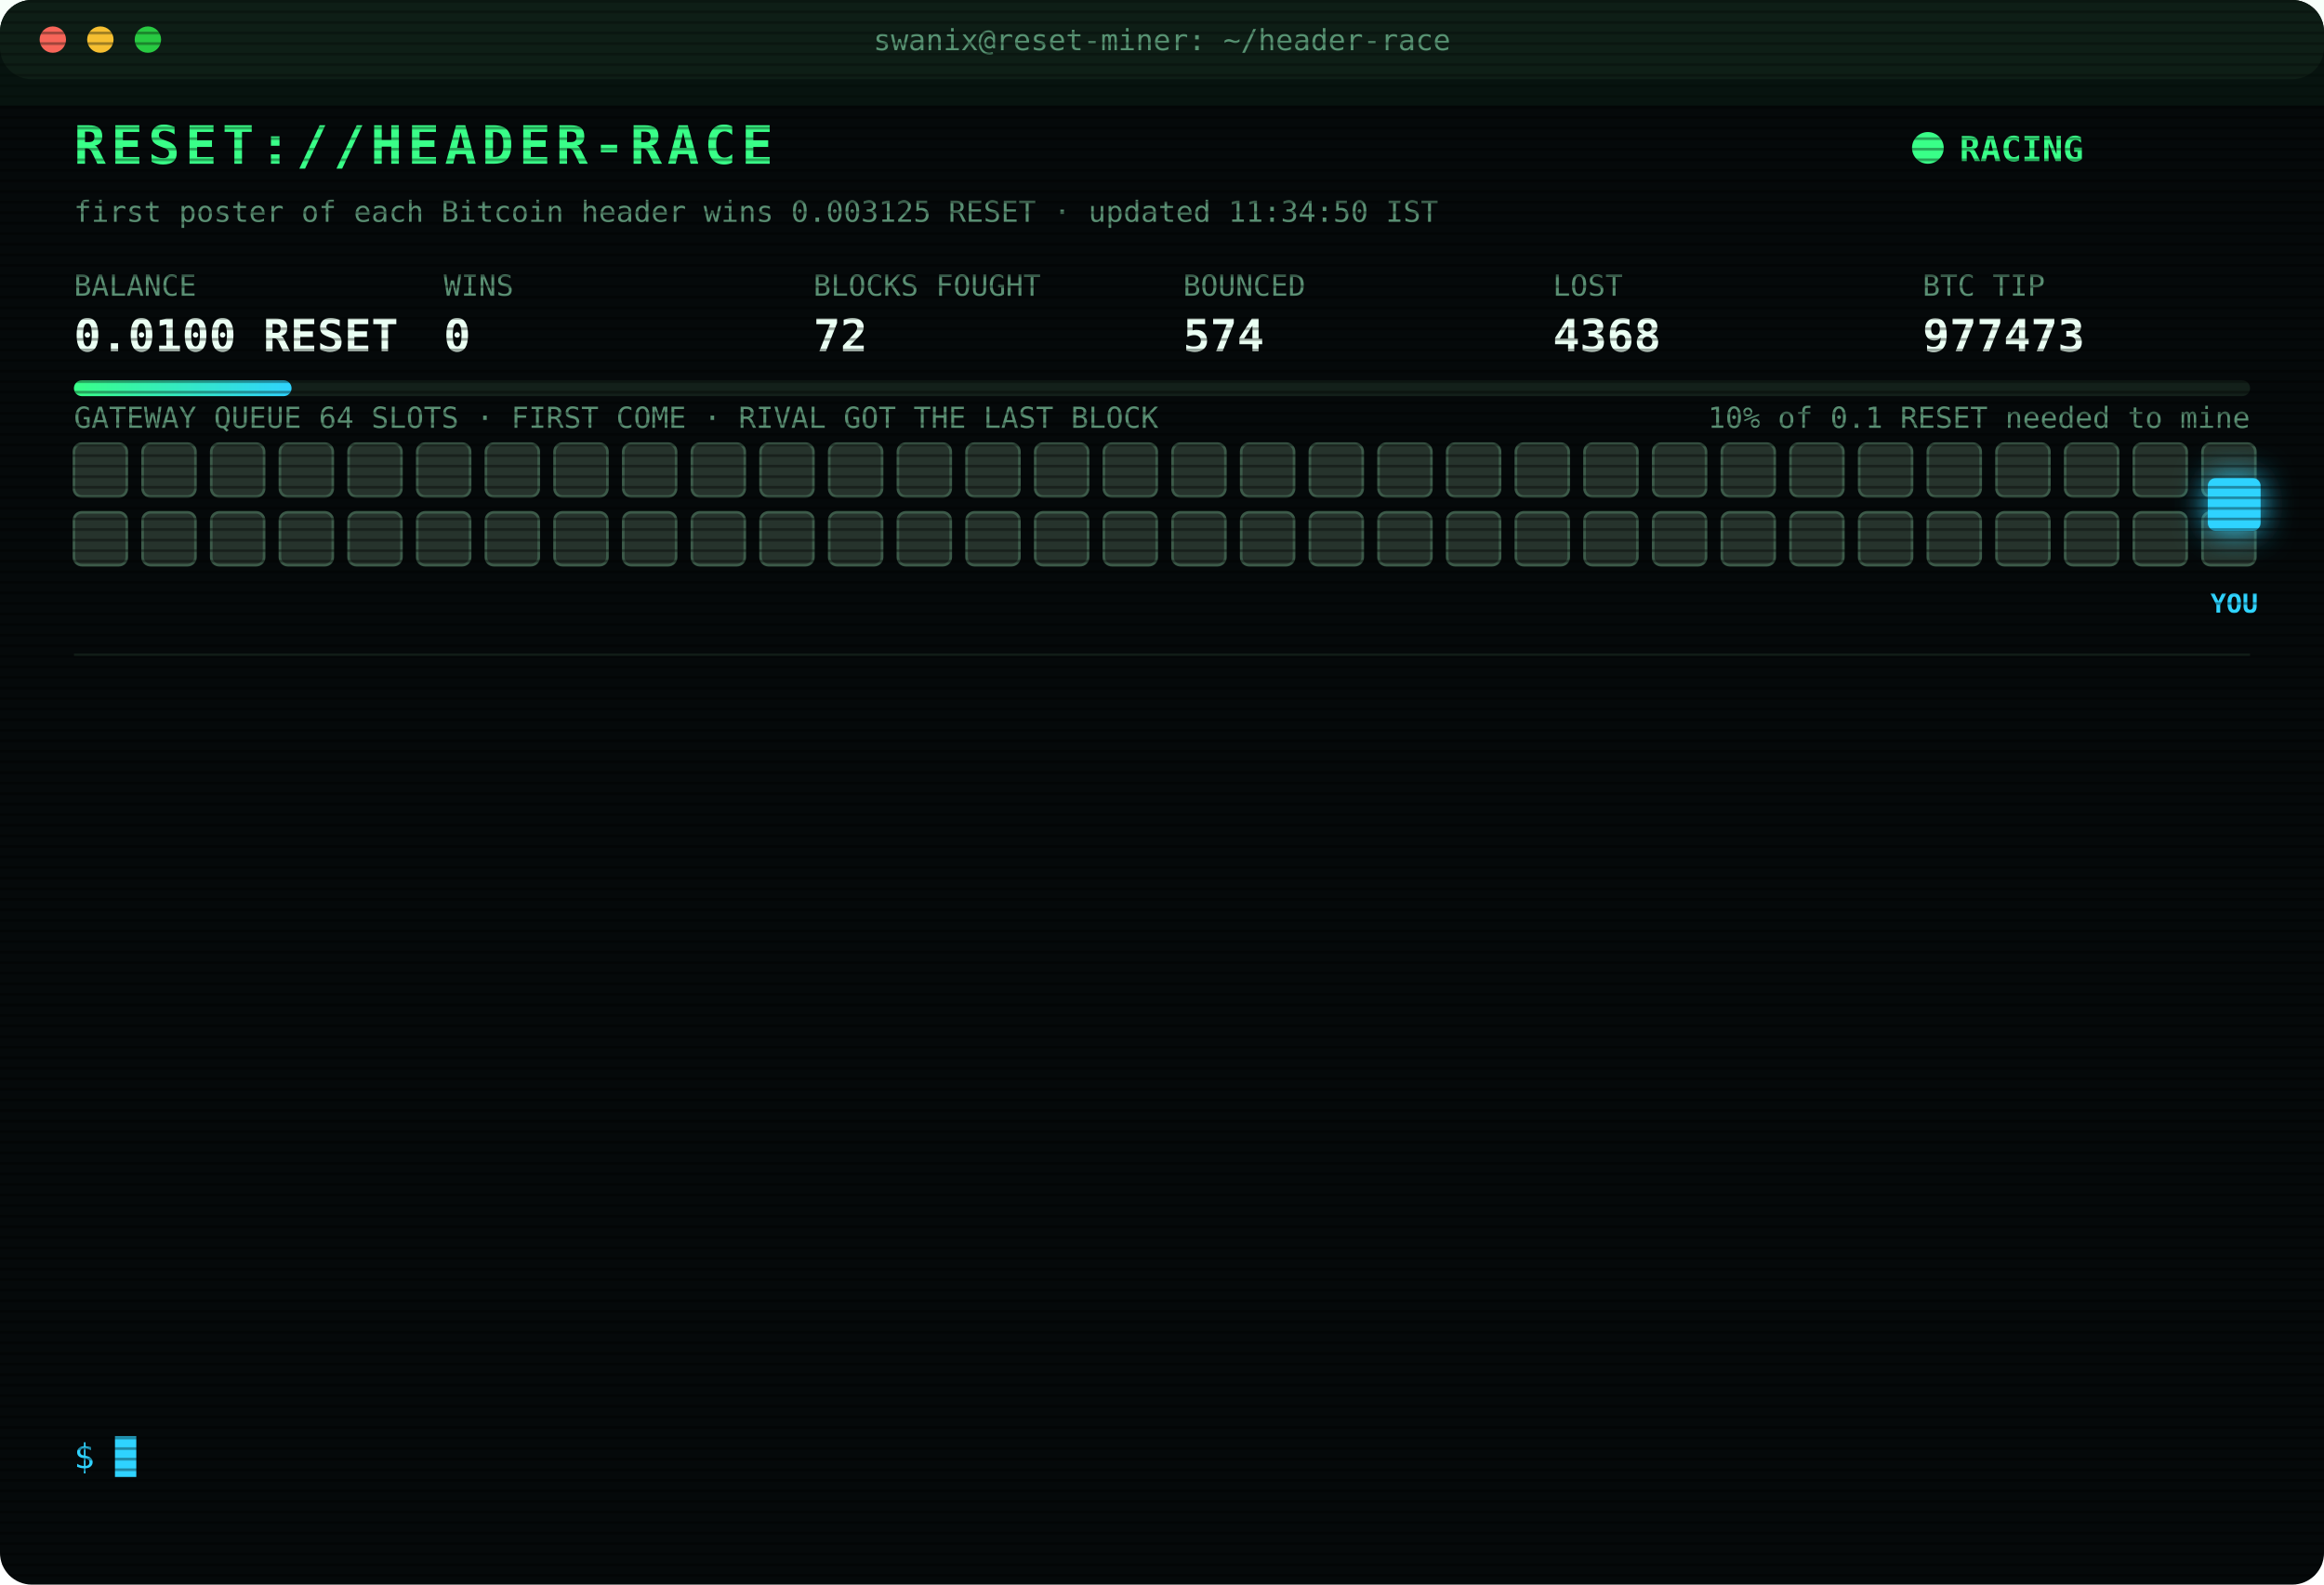
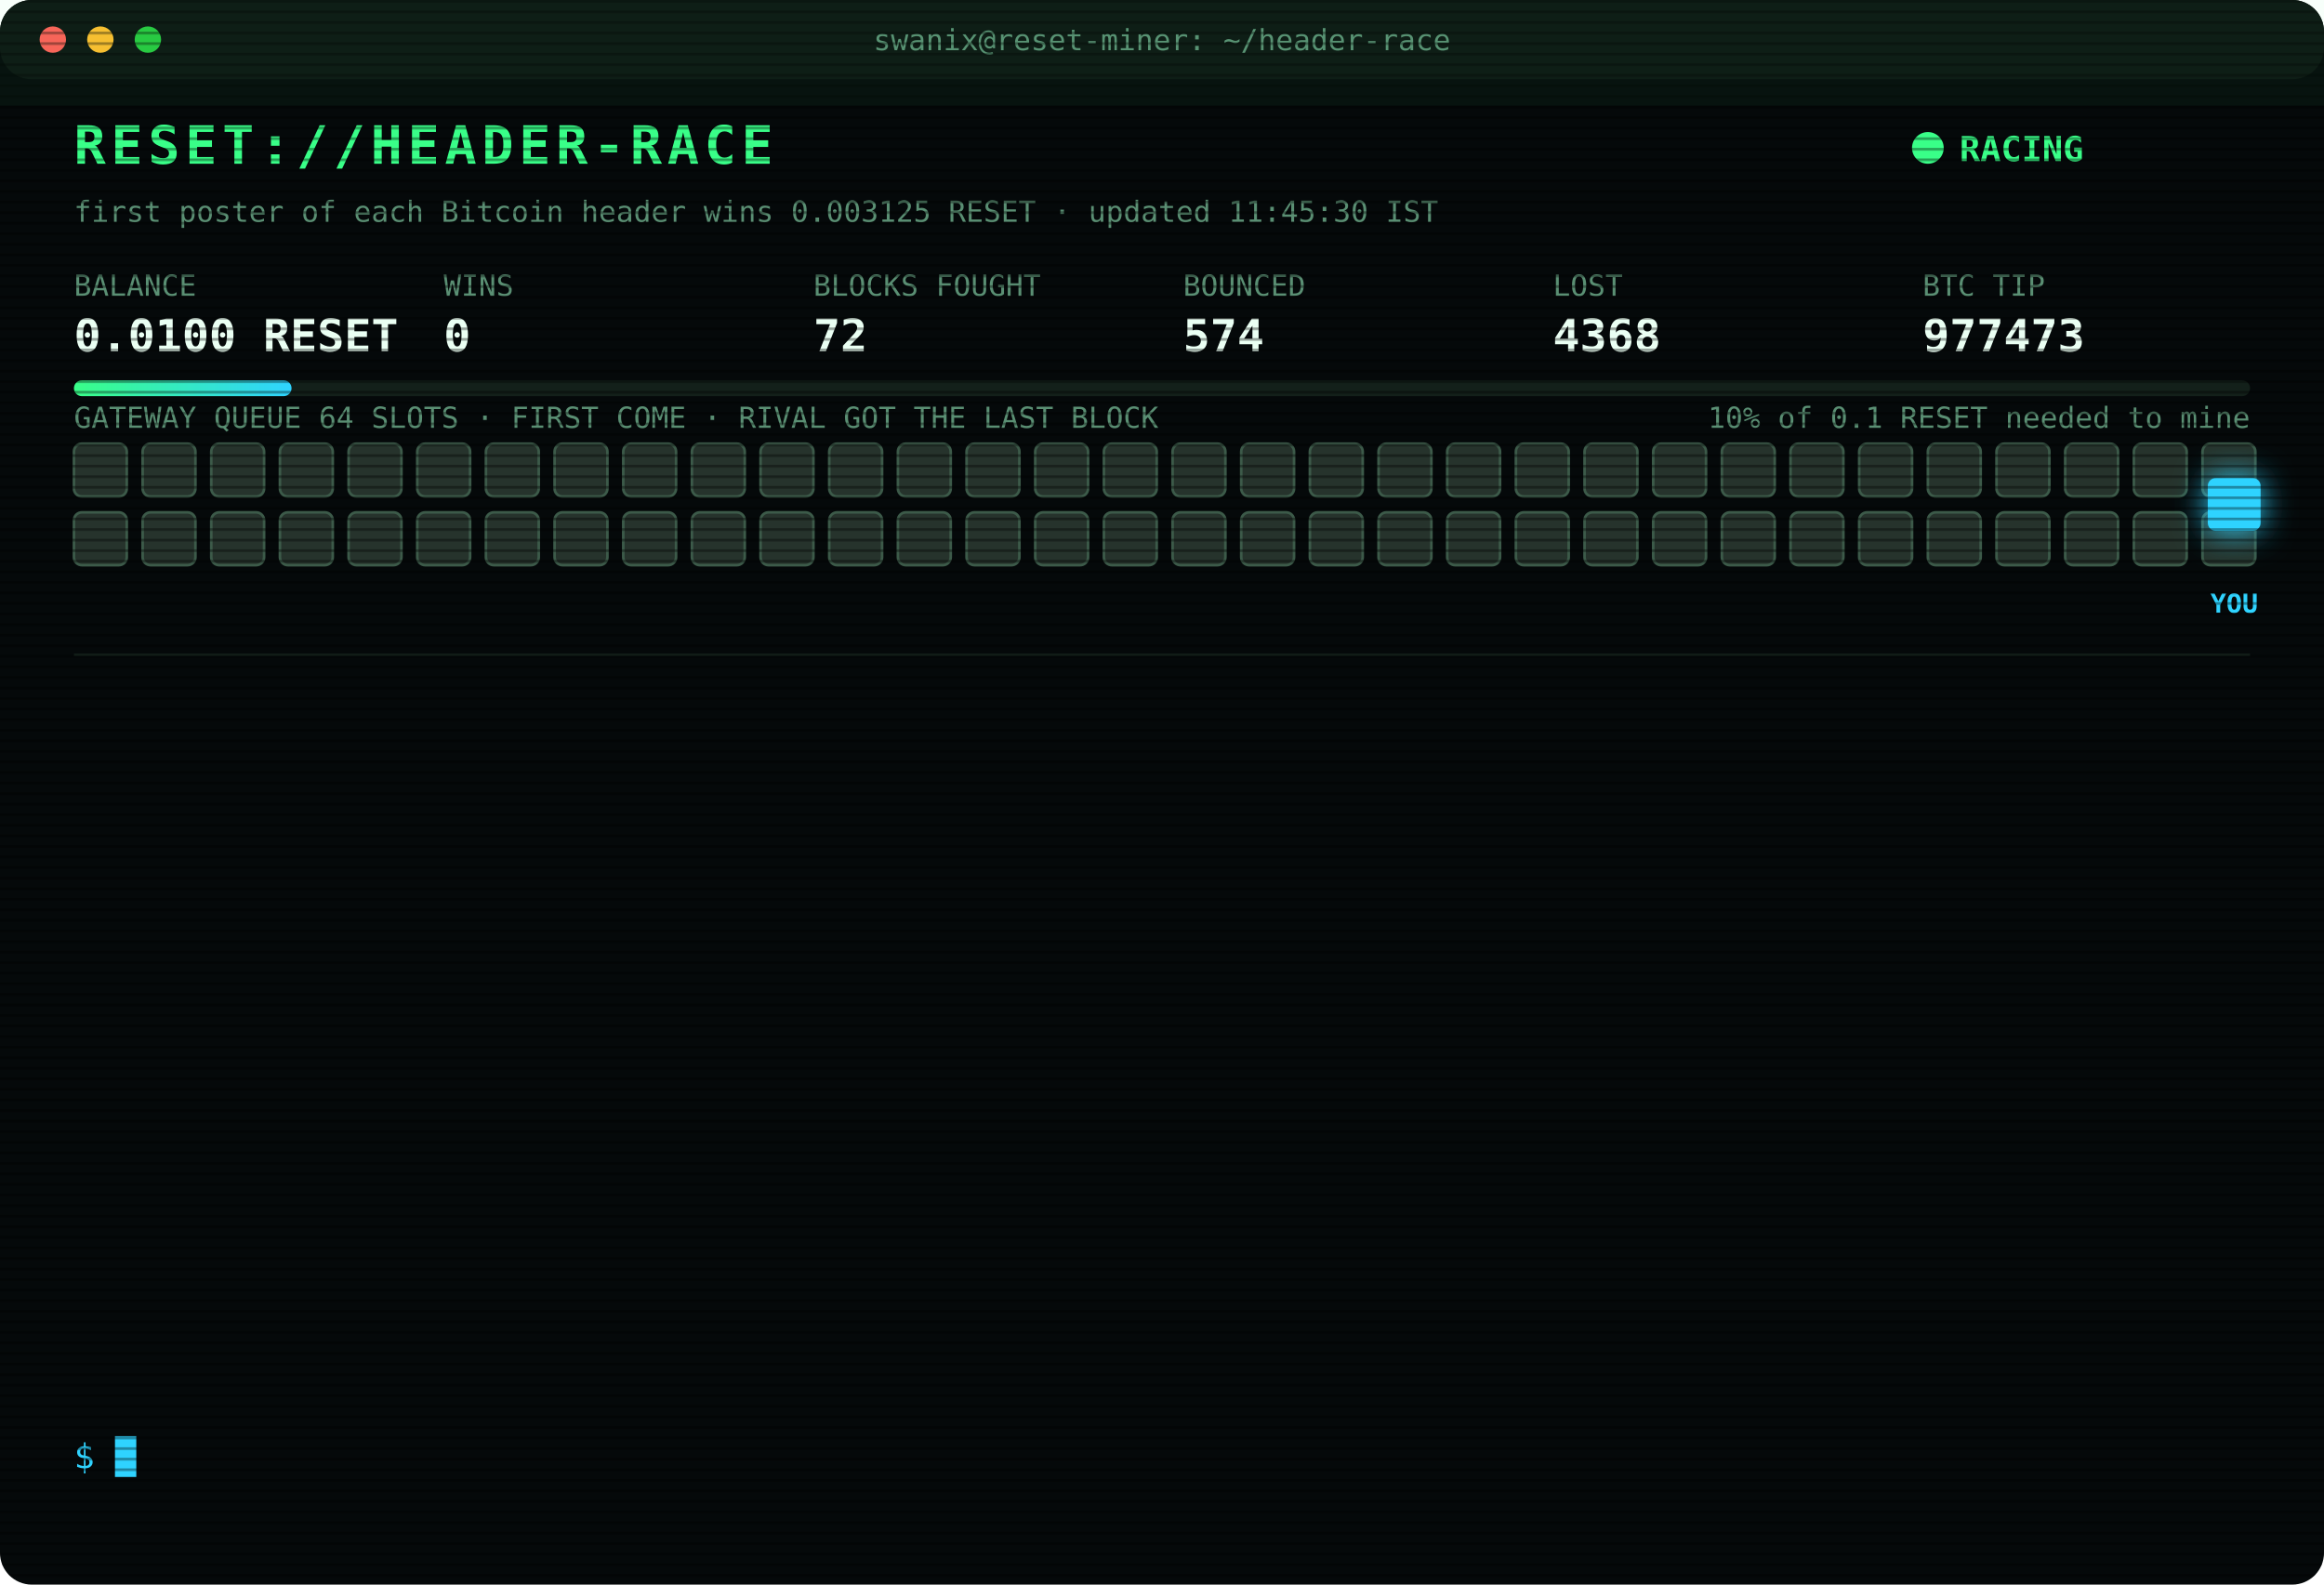
<svg xmlns="http://www.w3.org/2000/svg" width="880" height="600" viewBox="0 0 880 600" font-family="ui-monospace,SFMono-Regular,Menlo,Consolas,monospace">
  <style>
text{font-size:13px;fill:#7CFFB2}
.title{font-size:20px;font-weight:700;fill:#39FF88;letter-spacing:2px;animation:glitch 3s infinite steps(1)}
.sub{fill:#2fd3ff}.k{fill:#5a8f73;font-size:11px}.v{font-size:17px;font-weight:700;fill:#eafff3}
.ts{fill:#3f6b56}.boot{fill:#2fd3ff}.dim{fill:#5a8f73}.bad{fill:#ff4d6d}.warn{fill:#ffd23f}.mag{fill:#ff5cf0}.win{fill:#39FF88;font-weight:700}
.tag{font-size:10px;fill:#2fd3ff;font-weight:700}
.rival{fill:#26332c;stroke:#3c5a49;animation:jam 1.2s infinite alternate}
.idle{fill:#141c18;stroke:#22302a;animation:breathe 4s infinite}
.me{fill:#2fd3ff;filter:drop-shadow(0 0 6px #2fd3ff)}
.hover{animation:nudge 1.1s infinite ease-in-out}.bounce{animation:kick 1.4s infinite}
.ln{opacity:0;animation:in .4s forwards}
.cur{animation:blink 1s infinite steps(1)}
.scan{animation:scan 6s infinite linear}
.led{animation:blink 1.4s infinite}
@keyframes in{from{opacity:0;transform:translateX(-6px)}to{opacity:1;transform:none}}
@keyframes blink{50%{opacity:0}}
@keyframes jam{to{fill:#33463b}}
@keyframes breathe{50%{opacity:.4}}
@keyframes nudge{50%{transform:translateX(-10px)}}
@keyframes kick{0%,100%{transform:none}30%{transform:translateX(-14px)}55%{transform:translateX(10px) translateY(-6px)}}
@keyframes glitch{0%,92%{transform:none}93%{transform:translateX(2px);fill:#ff4d6d}95%{transform:translateX(-2px);fill:#2fd3ff}97%{transform:none}}
@keyframes scan{from{transform:translateY(-40px)}to{transform:translateY(600px)}}
</style>
  <defs>
    <pattern id="sl" width="4" height="4" patternUnits="userSpaceOnUse">
      <rect width="4" height="1" fill="#000" opacity=".35" />
    </pattern>
    <linearGradient id="bar">
      <stop offset="0" stop-color="#39FF88" />
      <stop offset="1" stop-color="#2fd3ff" />
    </linearGradient>
  </defs>
  <rect width="880" height="600" rx="12" fill="#05090a" />
  <rect width="880" height="30" rx="12" fill="#0d1512" />
  <circle cx="20" cy="15" r="5" fill="#ff5f57" />
  <circle cx="38" cy="15" r="5" fill="#febc2e" />
  <circle cx="56" cy="15" r="5" fill="#28c840" />
  <text x="440" y="19" text-anchor="middle" class="k">swanix@reset-miner: ~/header-race</text>
  <text x="28" y="62" class="title">RESET://HEADER-RACE</text>
  <circle class="led" cx="730" cy="56" r="6" fill="#39FF88" />
  <text x="742" y="61" class="win">RACING</text>
-   <text x="28" y="84" class="k">first poster of each Bitcoin header wins 0.003125 RESET · updated 11:34:50 IST</text>
+   <text x="28" y="84" class="k">first poster of each Bitcoin header wins 0.003125 RESET · updated 11:45:30 IST</text>
  <text x="28" y="112" class="k">BALANCE</text>
  <text x="28" y="133" class="v">0.0100 RESET</text>
  <text x="168" y="112" class="k">WINS</text>
  <text x="168" y="133" class="v">0</text>
  <text x="308" y="112" class="k">BLOCKS FOUGHT</text>
  <text x="308" y="133" class="v">72</text>
  <text x="448" y="112" class="k">BOUNCED</text>
  <text x="448" y="133" class="v">574</text>
  <text x="588" y="112" class="k">LOST</text>
  <text x="588" y="133" class="v">4368</text>
  <text x="728" y="112" class="k">BTC TIP</text>
  <text x="728" y="133" class="v">977473</text>
  <rect x="28" y="144" width="824" height="6" rx="3" fill="#13201a" />
  <rect x="28" y="144" width="82.4" height="6" rx="3" fill="url(#bar)" />
  <text x="852" y="162" text-anchor="end" class="k">10% of 0.1 RESET needed to mine</text>
  <text x="28" y="162" class="k">GATEWAY QUEUE 64 SLOTS · FIRST COME · RIVAL GOT THE LAST BLOCK</text>
  <rect class="rival" x="28" y="168" width="20" height="20" rx="3" style="animation-delay:0.00s" />
  <rect class="rival" x="54" y="168" width="20" height="20" rx="3" style="animation-delay:0.05s" />
  <rect class="rival" x="80" y="168" width="20" height="20" rx="3" style="animation-delay:0.10s" />
  <rect class="rival" x="106" y="168" width="20" height="20" rx="3" style="animation-delay:0.15s" />
  <rect class="rival" x="132" y="168" width="20" height="20" rx="3" style="animation-delay:0.20s" />
  <rect class="rival" x="158" y="168" width="20" height="20" rx="3" style="animation-delay:0.25s" />
  <rect class="rival" x="184" y="168" width="20" height="20" rx="3" style="animation-delay:0.30s" />
  <rect class="rival" x="210" y="168" width="20" height="20" rx="3" style="animation-delay:0.35s" />
  <rect class="rival" x="236" y="168" width="20" height="20" rx="3" style="animation-delay:0.40s" />
  <rect class="rival" x="262" y="168" width="20" height="20" rx="3" style="animation-delay:0.45s" />
  <rect class="rival" x="288" y="168" width="20" height="20" rx="3" style="animation-delay:0.50s" />
  <rect class="rival" x="314" y="168" width="20" height="20" rx="3" style="animation-delay:0.55s" />
  <rect class="rival" x="340" y="168" width="20" height="20" rx="3" style="animation-delay:0.60s" />
  <rect class="rival" x="366" y="168" width="20" height="20" rx="3" style="animation-delay:0.65s" />
  <rect class="rival" x="392" y="168" width="20" height="20" rx="3" style="animation-delay:0.70s" />
  <rect class="rival" x="418" y="168" width="20" height="20" rx="3" style="animation-delay:0.75s" />
  <rect class="rival" x="444" y="168" width="20" height="20" rx="3" style="animation-delay:0.80s" />
  <rect class="rival" x="470" y="168" width="20" height="20" rx="3" style="animation-delay:0.85s" />
  <rect class="rival" x="496" y="168" width="20" height="20" rx="3" style="animation-delay:0.90s" />
  <rect class="rival" x="522" y="168" width="20" height="20" rx="3" style="animation-delay:0.95s" />
  <rect class="rival" x="548" y="168" width="20" height="20" rx="3" style="animation-delay:1.00s" />
  <rect class="rival" x="574" y="168" width="20" height="20" rx="3" style="animation-delay:1.05s" />
  <rect class="rival" x="600" y="168" width="20" height="20" rx="3" style="animation-delay:1.10s" />
  <rect class="rival" x="626" y="168" width="20" height="20" rx="3" style="animation-delay:1.15s" />
  <rect class="rival" x="652" y="168" width="20" height="20" rx="3" style="animation-delay:1.20s" />
  <rect class="rival" x="678" y="168" width="20" height="20" rx="3" style="animation-delay:1.25s" />
  <rect class="rival" x="704" y="168" width="20" height="20" rx="3" style="animation-delay:1.30s" />
  <rect class="rival" x="730" y="168" width="20" height="20" rx="3" style="animation-delay:1.35s" />
  <rect class="rival" x="756" y="168" width="20" height="20" rx="3" style="animation-delay:1.40s" />
  <rect class="rival" x="782" y="168" width="20" height="20" rx="3" style="animation-delay:1.45s" />
  <rect class="rival" x="808" y="168" width="20" height="20" rx="3" style="animation-delay:1.50s" />
  <rect class="rival" x="834" y="168" width="20" height="20" rx="3" style="animation-delay:1.55s" />
  <rect class="rival" x="28" y="194" width="20" height="20" rx="3" style="animation-delay:1.60s" />
  <rect class="rival" x="54" y="194" width="20" height="20" rx="3" style="animation-delay:1.65s" />
  <rect class="rival" x="80" y="194" width="20" height="20" rx="3" style="animation-delay:1.70s" />
  <rect class="rival" x="106" y="194" width="20" height="20" rx="3" style="animation-delay:1.75s" />
  <rect class="rival" x="132" y="194" width="20" height="20" rx="3" style="animation-delay:1.80s" />
  <rect class="rival" x="158" y="194" width="20" height="20" rx="3" style="animation-delay:1.85s" />
  <rect class="rival" x="184" y="194" width="20" height="20" rx="3" style="animation-delay:1.90s" />
  <rect class="rival" x="210" y="194" width="20" height="20" rx="3" style="animation-delay:1.95s" />
  <rect class="rival" x="236" y="194" width="20" height="20" rx="3" style="animation-delay:2.00s" />
  <rect class="rival" x="262" y="194" width="20" height="20" rx="3" style="animation-delay:2.05s" />
  <rect class="rival" x="288" y="194" width="20" height="20" rx="3" style="animation-delay:2.10s" />
  <rect class="rival" x="314" y="194" width="20" height="20" rx="3" style="animation-delay:2.15s" />
  <rect class="rival" x="340" y="194" width="20" height="20" rx="3" style="animation-delay:2.20s" />
  <rect class="rival" x="366" y="194" width="20" height="20" rx="3" style="animation-delay:2.25s" />
  <rect class="rival" x="392" y="194" width="20" height="20" rx="3" style="animation-delay:2.30s" />
  <rect class="rival" x="418" y="194" width="20" height="20" rx="3" style="animation-delay:2.35s" />
  <rect class="rival" x="444" y="194" width="20" height="20" rx="3" style="animation-delay:2.40s" />
  <rect class="rival" x="470" y="194" width="20" height="20" rx="3" style="animation-delay:2.45s" />
  <rect class="rival" x="496" y="194" width="20" height="20" rx="3" style="animation-delay:2.50s" />
  <rect class="rival" x="522" y="194" width="20" height="20" rx="3" style="animation-delay:2.55s" />
  <rect class="rival" x="548" y="194" width="20" height="20" rx="3" style="animation-delay:2.60s" />
  <rect class="rival" x="574" y="194" width="20" height="20" rx="3" style="animation-delay:2.65s" />
  <rect class="rival" x="600" y="194" width="20" height="20" rx="3" style="animation-delay:2.70s" />
  <rect class="rival" x="626" y="194" width="20" height="20" rx="3" style="animation-delay:2.75s" />
  <rect class="rival" x="652" y="194" width="20" height="20" rx="3" style="animation-delay:2.80s" />
  <rect class="rival" x="678" y="194" width="20" height="20" rx="3" style="animation-delay:2.85s" />
  <rect class="rival" x="704" y="194" width="20" height="20" rx="3" style="animation-delay:2.90s" />
  <rect class="rival" x="730" y="194" width="20" height="20" rx="3" style="animation-delay:2.95s" />
  <rect class="rival" x="756" y="194" width="20" height="20" rx="3" style="animation-delay:3.00s" />
  <rect class="rival" x="782" y="194" width="20" height="20" rx="3" style="animation-delay:3.05s" />
  <rect class="rival" x="808" y="194" width="20" height="20" rx="3" style="animation-delay:3.10s" />
  <rect class="rival" x="834" y="194" width="20" height="20" rx="3" style="animation-delay:3.15s" />
  <g class="hover">
    <rect class="me" x="836" y="181" width="20" height="20" rx="3" />
    <text class="tag" x="846" y="232" text-anchor="middle">YOU</text>
  </g>
  <line x1="28" x2="852" y1="248" y2="248" stroke="#13201a" />
  <g class="ln" style="animation-delay:0.40s">
    <text x="28" y="270" class="ts">09:00:22</text>
    <text x="104" y="270" class="bad">[LOST] #977460 taken by a rival miner</text>
  </g>
  <g class="ln" style="animation-delay:0.65s">
    <text x="28" y="292" class="ts">09:19:27</text>
    <text x="104" y="292" class="bad">[LOST] #977461 taken by a rival miner</text>
  </g>
  <g class="ln" style="animation-delay:0.90s">
    <text x="28" y="314" class="ts">09:27:11</text>
    <text x="104" y="314" class="bad">[LOST] #977462 taken by a rival miner</text>
  </g>
  <g class="ln" style="animation-delay:1.15s">
    <text x="28" y="336" class="ts">09:49:48</text>
    <text x="104" y="336" class="bad">[LOST] #977463 taken by a rival miner</text>
  </g>
  <g class="ln" style="animation-delay:1.40s">
    <text x="28" y="358" class="ts">10:05:41</text>
    <text x="104" y="358" class="bad">[LOST] #977465 taken by a rival miner</text>
  </g>
  <g class="ln" style="animation-delay:1.65s">
    <text x="28" y="380" class="ts">10:10:50</text>
    <text x="104" y="380" class="bad">[LOST] #977466 taken by a rival miner</text>
  </g>
  <g class="ln" style="animation-delay:1.90s">
    <text x="28" y="402" class="ts">10:14:04</text>
    <text x="104" y="402" class="bad">[LOST] #977467 taken by a rival miner</text>
  </g>
  <g class="ln" style="animation-delay:2.15s">
    <text x="28" y="424" class="ts">10:23:20</text>
    <text x="104" y="424" class="bad">[LOST] #977468 taken by a rival miner</text>
  </g>
  <g class="ln" style="animation-delay:2.40s">
    <text x="28" y="446" class="ts">10:29:26</text>
    <text x="104" y="446" class="bad">[LOST] #977469 taken by a rival miner</text>
  </g>
  <g class="ln" style="animation-delay:2.65s">
    <text x="28" y="468" class="ts">10:36:46</text>
    <text x="104" y="468" class="bad">[LOST] #977470 taken by a rival miner</text>
  </g>
  <g class="ln" style="animation-delay:2.90s">
    <text x="28" y="490" class="ts">11:02:32</text>
    <text x="104" y="490" class="bad">[LOST] #977471 taken by a rival miner</text>
  </g>
  <g class="ln" style="animation-delay:3.15s">
    <text x="28" y="512" class="ts">11:11:06</text>
    <text x="104" y="512" class="bad">[LOST] #977472 taken by a rival miner</text>
  </g>
  <g class="ln" style="animation-delay:3.40s">
    <text x="28" y="534" class="ts">11:34:50</text>
    <text x="104" y="534" class="bad">[LOST] #977473 taken by a rival miner</text>
  </g>
  <text x="28" y="556" class="sub">$ <tspan class="cur">█</tspan>
  </text>
  <rect width="880" height="600" rx="12" fill="url(#sl)" pointer-events="none" />
  <rect class="scan" width="880" height="40" fill="#39FF88" opacity=".04" />
</svg>
